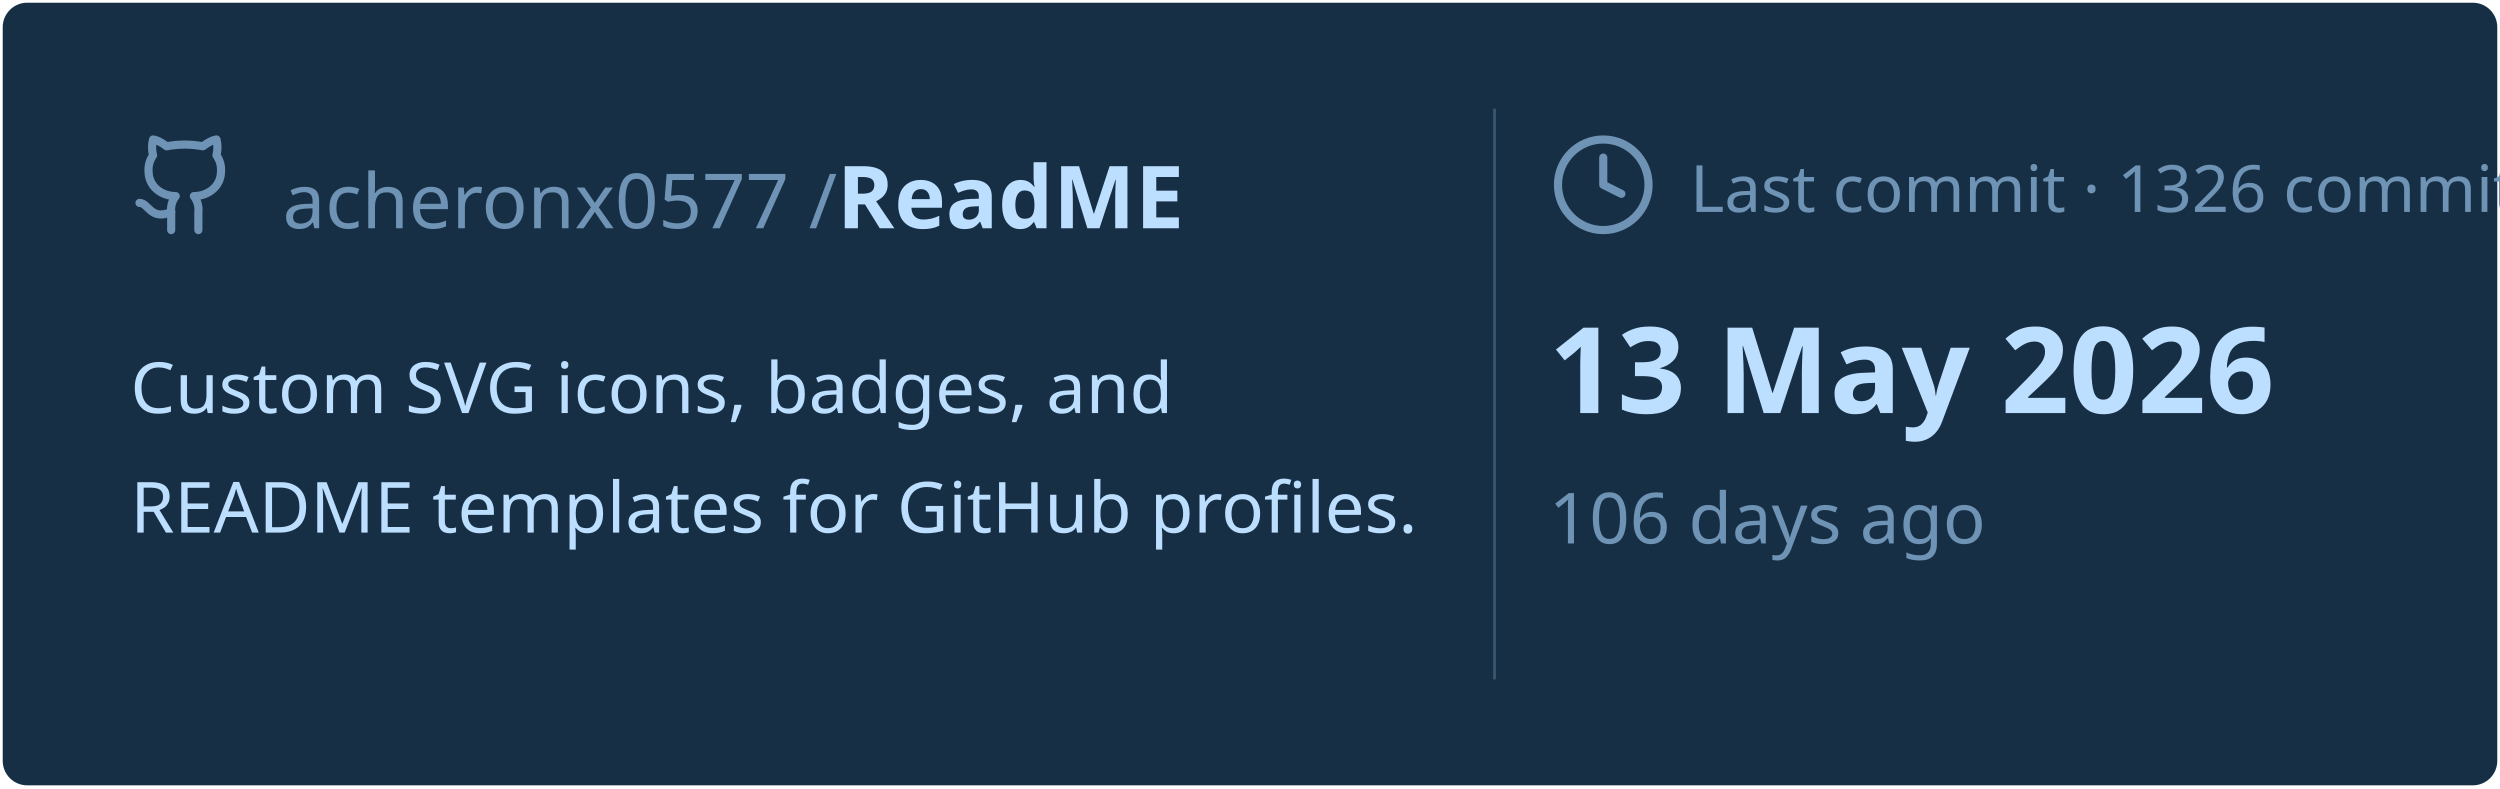
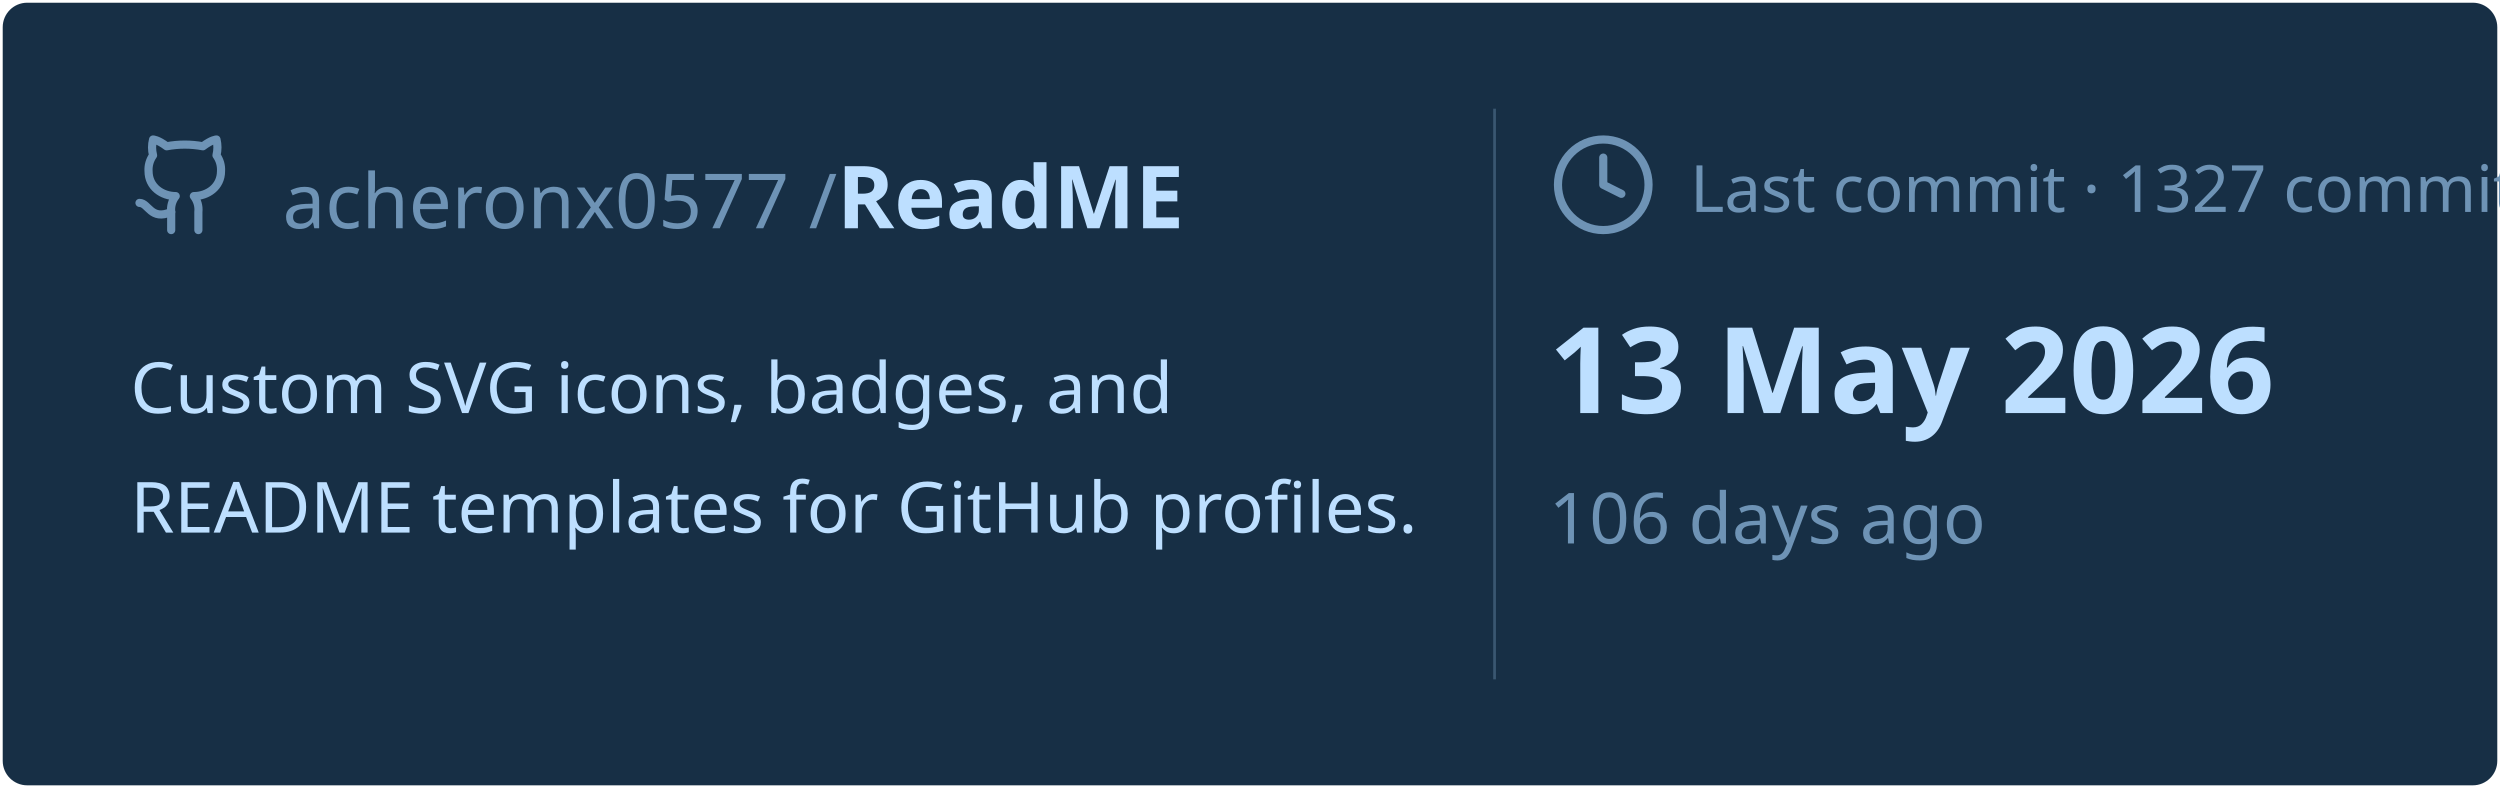
<svg xmlns="http://www.w3.org/2000/svg" viewBox="0 0 460 145" width="460px" height="145px">
  <rect stroke="#000000" stroke-opacity="0" fill="#172F45" rx="4.5" x="0.5" y="0.5" width="459" height="144" />
  <g transform="translate(24, 42)">
    <svg x="0" y="-18" width="20" height="20" viewBox="0 0 24 24" fill="none" stroke="#6E93B5" stroke-width="1.8" stroke-linecap="round" stroke-linejoin="round">
      <path d="M15 22v-4a4.8 4.8 0 0 0-1-3.5c3 0 6-2 6-5.5.08-1.25-.27-2.48-1-3.5.28-1.15.28-2.35 0-3.5 0 0-1 0-3 1.5-2.64-.5-5.36-.5-8 0C6 2 5 2 5 2c-.3 1.15-.3 2.35 0 3.5A5.403 5.403 0 0 0 4 9c0 3.5 3 5.5 6 5.5-.39.49-.68 1.05-.85 1.65-.17.6-.22 1.23-.15 1.85v4" />
      <path d="M9 18c-4.51 2-5-2-7-2" />
    </svg>
    <text x="28" y="0" font-family="&quot;Segoe UI&quot;, Ubuntu, sans-serif" font-size="14" font-weight="400" fill="#6E93B5">acheronx0577 /</text>
    <text x="130" y="0" font-family="&quot;Segoe UI&quot;, Ubuntu, sans-serif" font-size="16" font-weight="700" fill="#BDDFFF">ReadME</text>
  </g>
  <text x="24" y="76" font-family="&quot;Segoe UI&quot;, Ubuntu, sans-serif" font-size="13" font-weight="400" fill="#BDDFFF">Custom SVG icons, badges, and</text>
  <text x="24" y="98" font-family="&quot;Segoe UI&quot;, Ubuntu, sans-serif" font-size="13" font-weight="400" fill="#BDDFFF">README templates for GitHub profiles.</text>
  <line x1="275" y1="20" x2="275" y2="125" stroke="#6E93B5" stroke-width="0.5" stroke-opacity="0.4" />
  <svg x="285" y="24" width="20" height="20" viewBox="0 0 24 24" fill="none" stroke="#6E93B5" stroke-width="1.8" stroke-linecap="round" stroke-linejoin="round">
    <circle cx="12" cy="12" r="10" />
    <polyline points="12 6 12 12 16 14" />
  </svg>
-   <text x="311" y="39" font-family="&quot;Segoe UI&quot;, Ubuntu, sans-serif" font-size="12" font-weight="400" fill="#6E93B5">Last commit · 1326 commits</text>
+   <text x="311" y="39" font-family="&quot;Segoe UI&quot;, Ubuntu, sans-serif" font-size="12" font-weight="400" fill="#6E93B5">Last commit · 1327 commits</text>
  <text x="285" y="76" font-family="&quot;Segoe UI&quot;, Ubuntu, sans-serif" font-size="22" font-weight="700" fill="#BDDFFF">13 May 2026</text>
  <text x="285" y="100" font-family="&quot;Segoe UI&quot;, Ubuntu, sans-serif" font-size="13" font-weight="400" fill="#6E93B5">106 days ago</text>
</svg>
